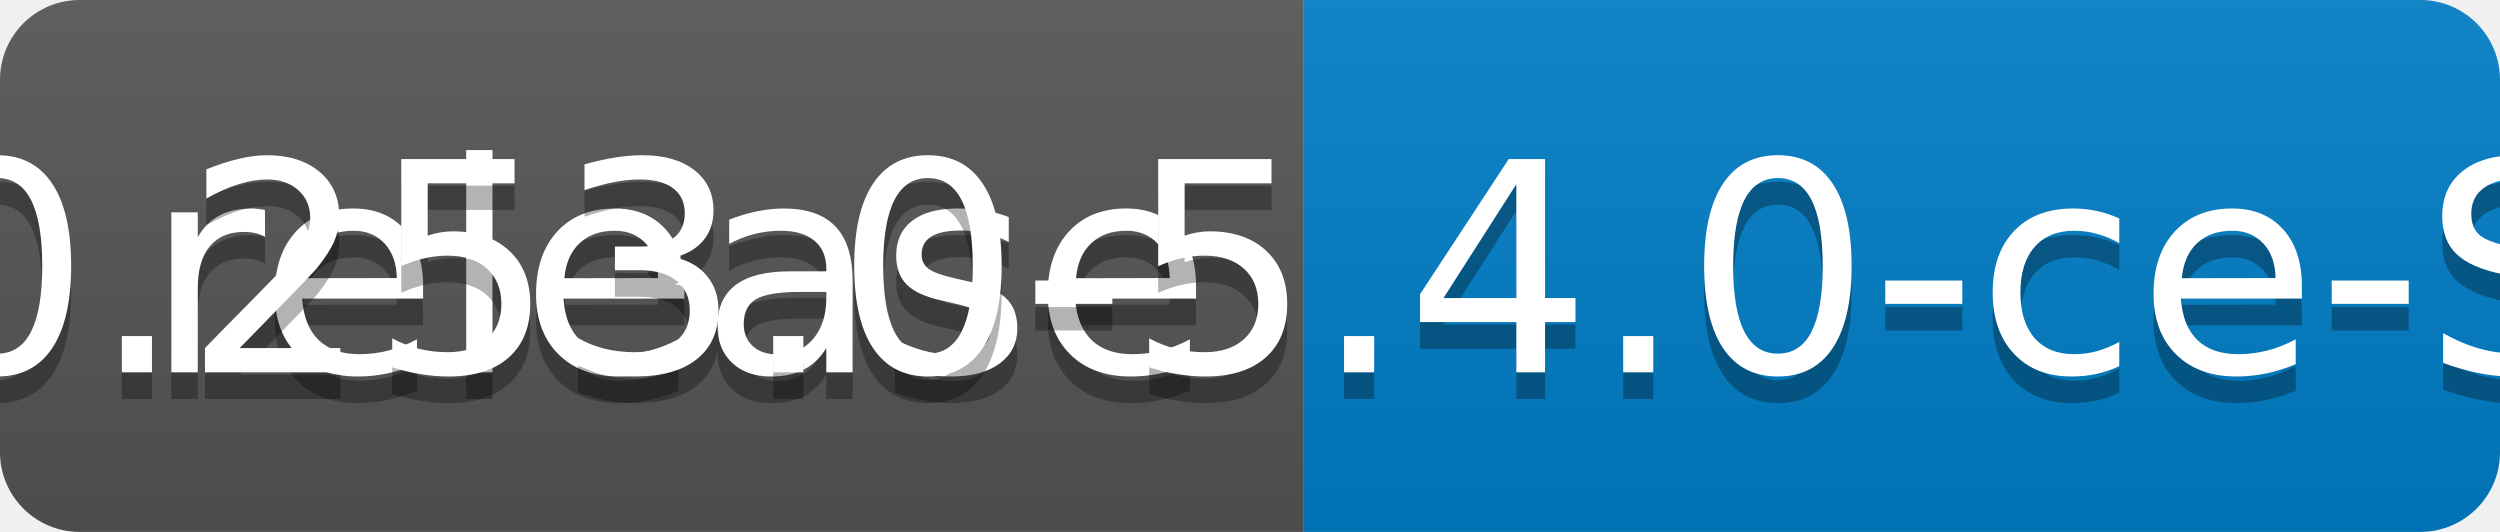
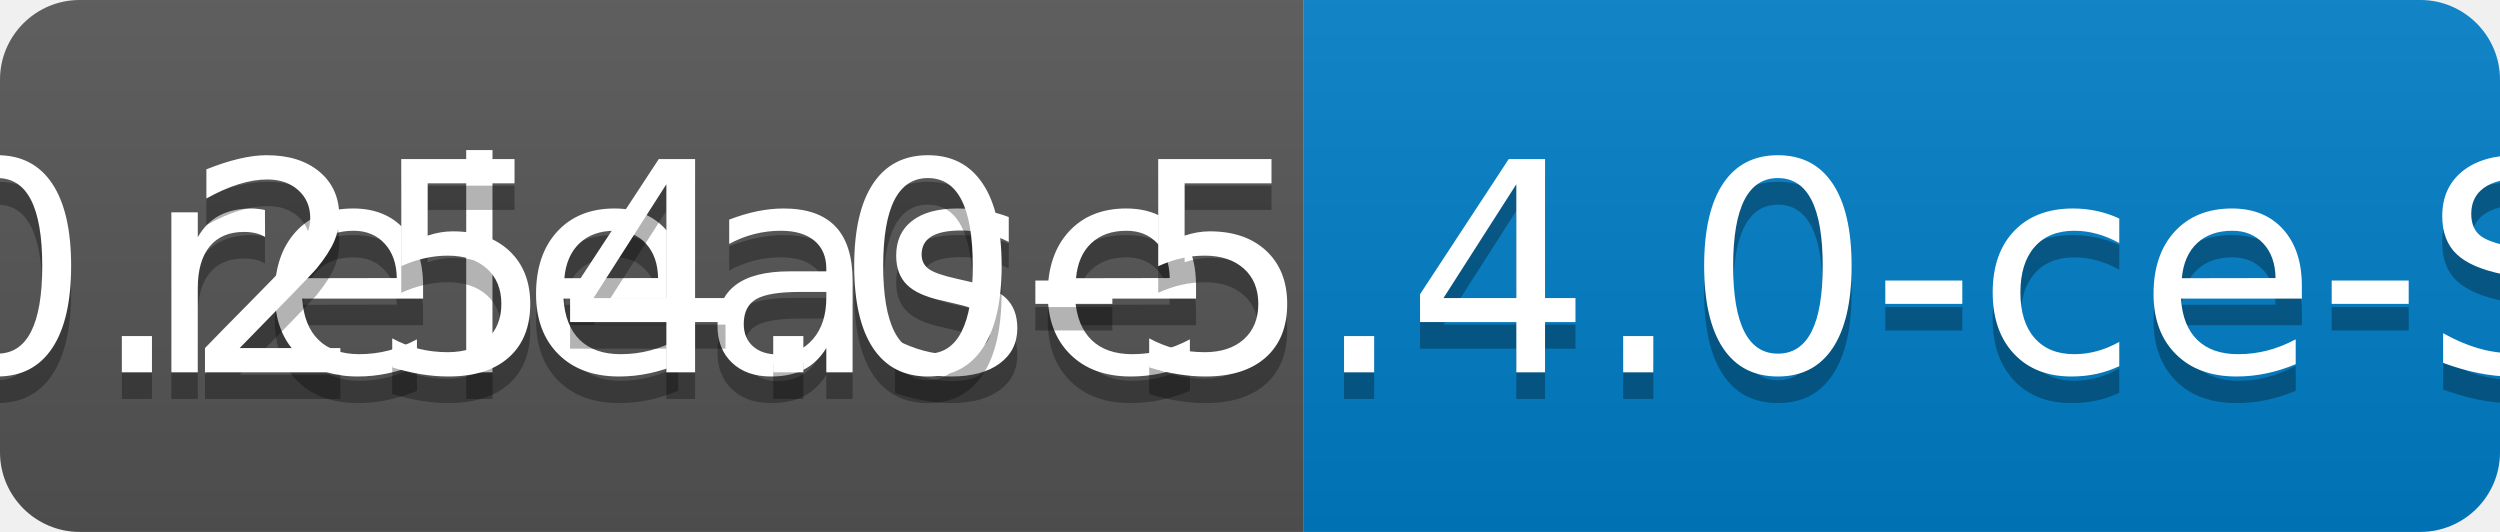
<svg xmlns="http://www.w3.org/2000/svg" width="94" height="20">
  <linearGradient id="b" x2="0" y2="100%">
    <stop offset="0" stop-color="#bbb" stop-opacity=".1" />
    <stop offset="1" stop-opacity=".1" />
  </linearGradient>
  <clipPath id="a">
    <rect width="94" height="20" rx="3" fill="#fff" />
  </clipPath>
  <g clip-path="url(#a)">
    <path fill="#555" d="M0 0h49v20H0z" />
    <path fill="#007ec6" d="M49 0h45v20H49z" />
    <path fill="url(#b)" d="M0 0h94v20H0z" />
  </g>
  <g fill="#fff" text-anchor="middle" font-family="DejaVu Sans,Verdana,Geneva,sans-serif" font-size="110">
    <text x="255" y="150" fill="#010101" fill-opacity=".3" transform="scale(.1)" textLength="390">release</text>
    <text x="255" y="140" transform="scale(.1)" textLength="390">release</text>
-     <text x="705" y="150" fill="#010101" fill-opacity=".3" transform="scale(.1)" textLength="350">v0.253.0-5.4.0-ce-SNAPSHOT</text>
-     <text x="705" y="140" transform="scale(.1)" textLength="350">v0.253.0-5.4.0-ce-SNAPSHOT</text>
+     <text x="705" y="150" fill="#010101" fill-opacity=".3" transform="scale(.1)" textLength="350">v0.254.0-5.4.0-ce-SNAPSHOT</text>
+     <text x="705" y="140" transform="scale(.1)" textLength="350">v0.254.0-5.4.0-ce-SNAPSHOT</text>
  </g>
</svg>
